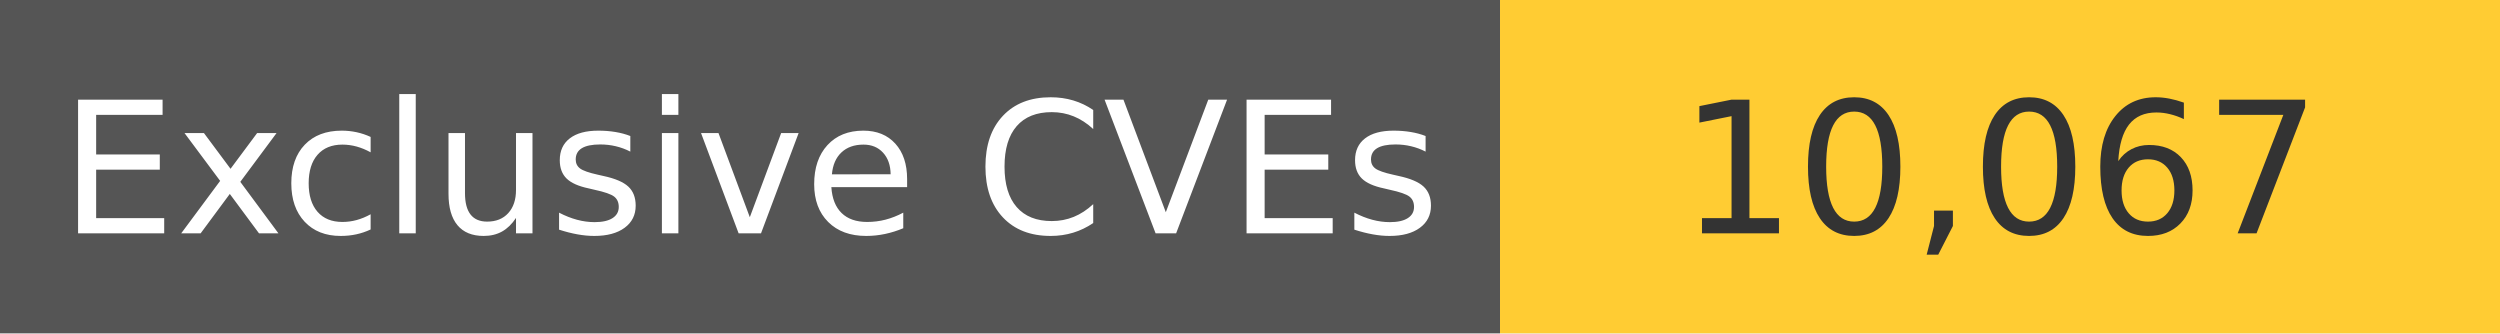
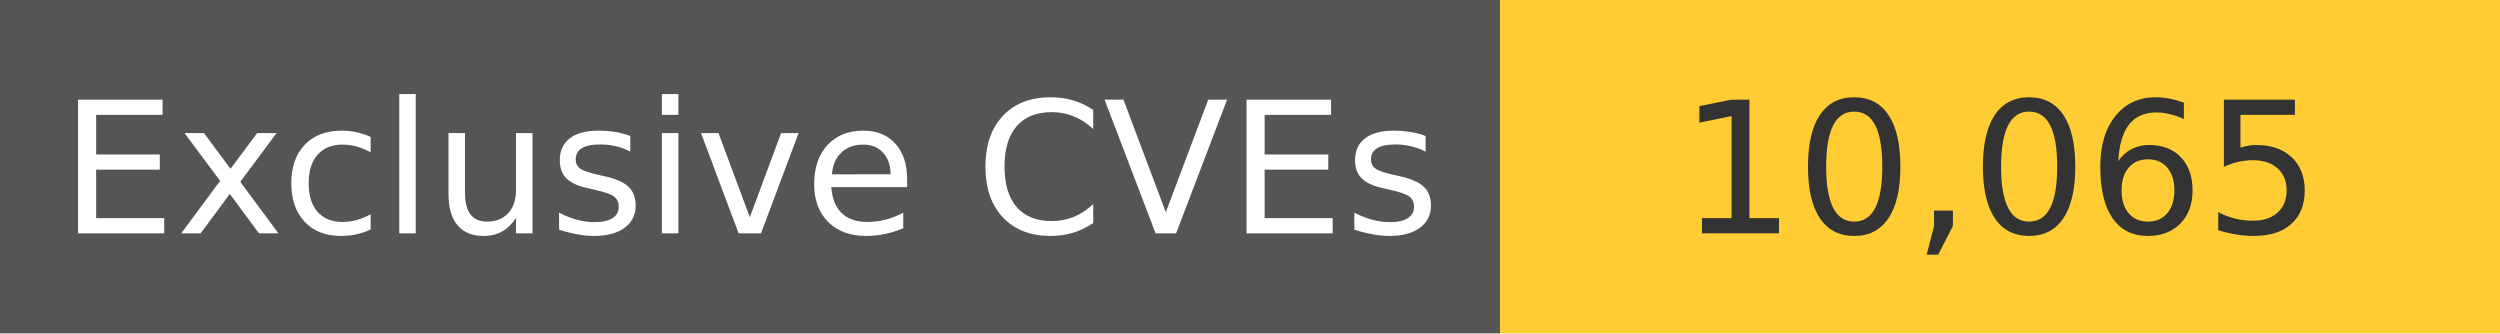
<svg xmlns="http://www.w3.org/2000/svg" width="150" height="20" role="img">
  <linearGradient id="s" x2="0" y2="100%">
    <stop offset="0" stop-color="#bbb" stop-opacity=".1" />
    <stop offset="1" stop-opacity=".1" />
  </linearGradient>
  <g>
    <rect width="90" height="20" fill="#555" />
    <rect x="90" width="267" height="20" fill="#ffcc33" />
  </g>
  <g fill="#fff" text-anchor="middle" font-family="Verdana,Geneva,DejaVu Sans,sans-serif" text-rendering="geometricPrecision" font-size="110">
    <text x="450" y="140" transform="scale(.1)" fill="#fff">
            Exclusive CVEs
        </text>
    <text x="1200" y="140" transform="scale(.1)" fill="#333">
-             10,067
+             10,065
        </text>
  </g>
</svg>
